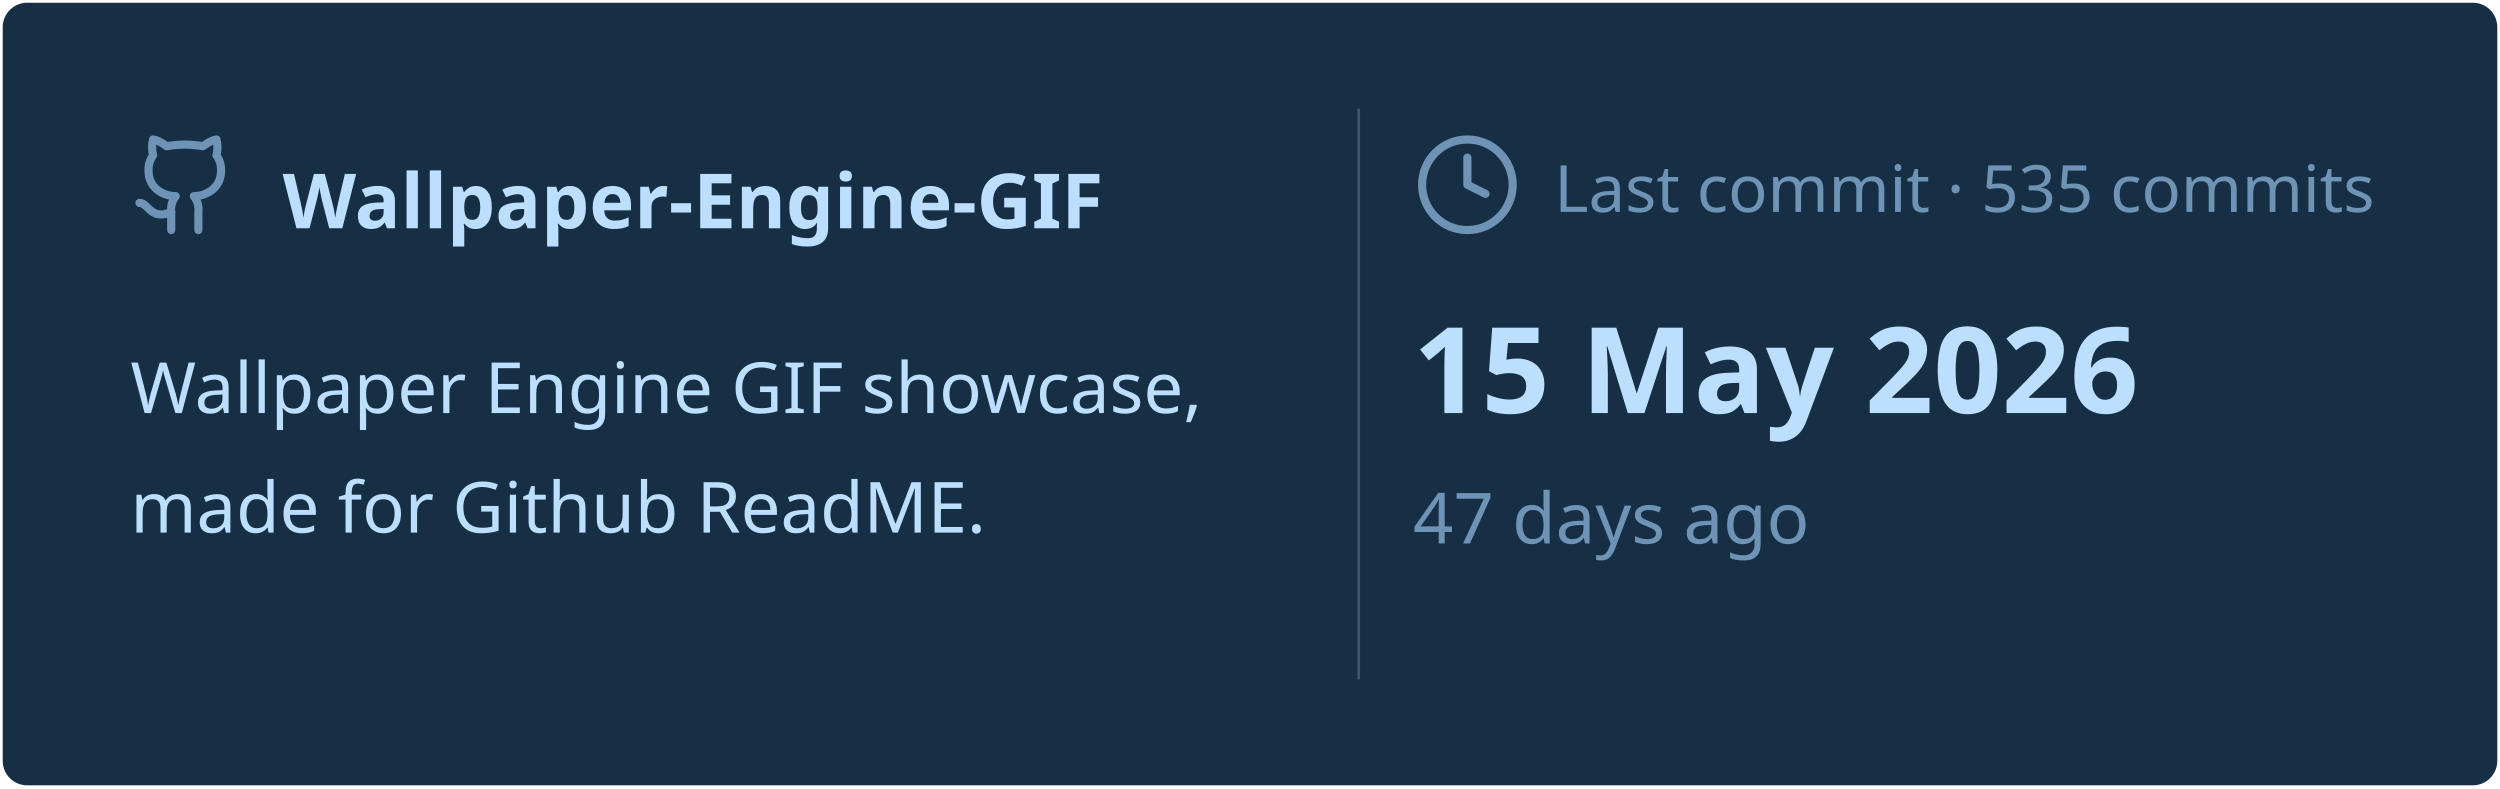
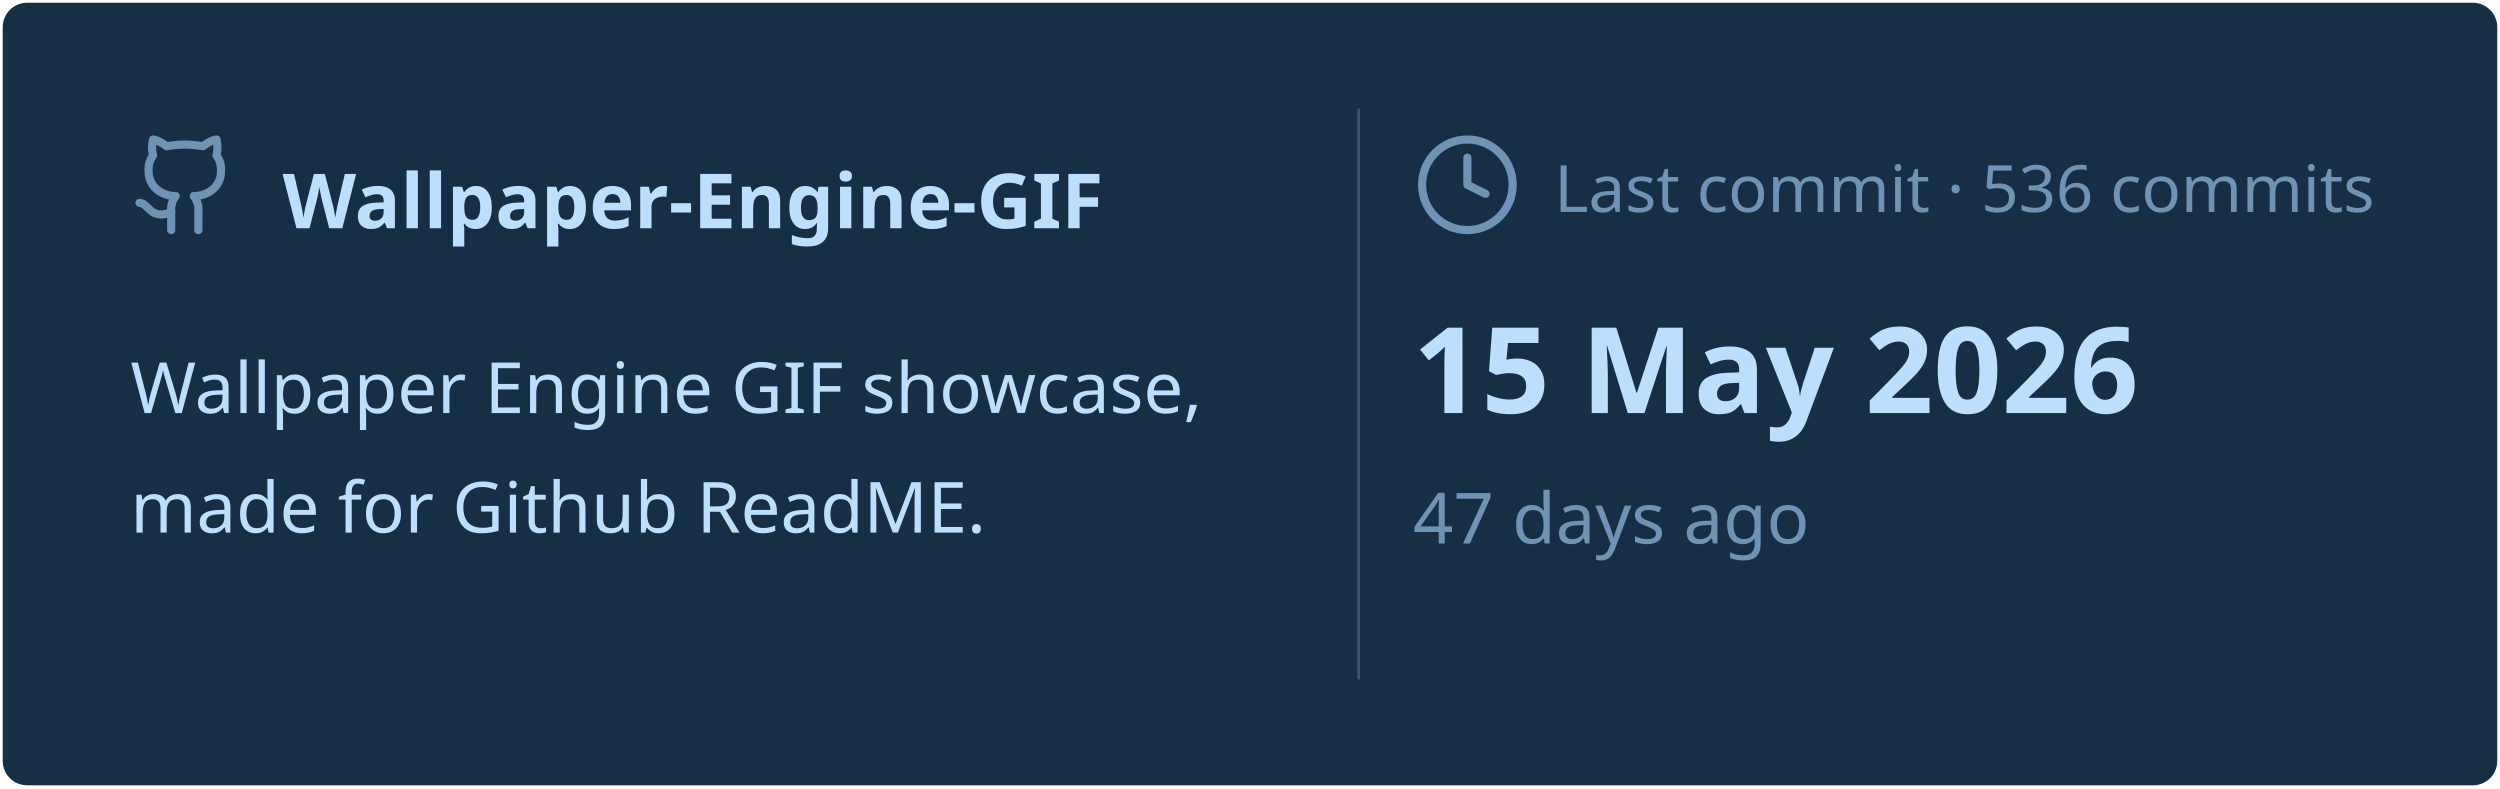
<svg xmlns="http://www.w3.org/2000/svg" viewBox="0 0 460 145" width="460px" height="145px">
  <rect stroke="#000000" stroke-opacity="0" fill="#172F45" rx="4.5" x="0.5" y="0.5" width="459" height="144" />
  <g transform="translate(24, 42)">
    <svg x="0" y="-18" width="20" height="20" viewBox="0 0 24 24" fill="none" stroke="#6E93B5" stroke-width="1.8" stroke-linecap="round" stroke-linejoin="round">
      <path d="M15 22v-4a4.8 4.8 0 0 0-1-3.5c3 0 6-2 6-5.5.08-1.25-.27-2.48-1-3.5.28-1.15.28-2.35 0-3.5 0 0-1 0-3 1.5-2.64-.5-5.36-.5-8 0C6 2 5 2 5 2c-.3 1.15-.3 2.35 0 3.5A5.403 5.403 0 0 0 4 9c0 3.5 3 5.5 6 5.5-.39.49-.68 1.05-.85 1.65-.17.6-.22 1.23-.15 1.85v4" />
      <path d="M9 18c-4.51 2-5-2-7-2" />
    </svg>
    <text x="28" y="0" font-family="&quot;Segoe UI&quot;, Ubuntu, sans-serif" font-size="14" font-weight="700" fill="#BDDFFF">Wallpaper-Engine-GIF</text>
  </g>
  <text x="24" y="76" font-family="&quot;Segoe UI&quot;, Ubuntu, sans-serif" font-size="13" font-weight="400" fill="#BDDFFF">Wallpaper Engine GIF showcase,</text>
  <text x="24" y="98" font-family="&quot;Segoe UI&quot;, Ubuntu, sans-serif" font-size="13" font-weight="400" fill="#BDDFFF">made for Github ReadME.</text>
  <line x1="250" y1="20" x2="250" y2="125" stroke="#6E93B5" stroke-width="0.5" stroke-opacity="0.4" />
  <svg x="260" y="24" width="20" height="20" viewBox="0 0 24 24" fill="none" stroke="#6E93B5" stroke-width="1.8" stroke-linecap="round" stroke-linejoin="round">
    <circle cx="12" cy="12" r="10" />
    <polyline points="12 6 12 12 16 14" />
  </svg>
-   <text x="286" y="39" font-family="&quot;Segoe UI&quot;, Ubuntu, sans-serif" font-size="12" font-weight="400" fill="#6E93B5">Last commit · 535 commits</text>
+   <text x="286" y="39" font-family="&quot;Segoe UI&quot;, Ubuntu, sans-serif" font-size="12" font-weight="400" fill="#6E93B5">Last commit · 536 commits</text>
  <text x="260" y="76" font-family="&quot;Segoe UI&quot;, Ubuntu, sans-serif" font-size="22" font-weight="700" fill="#BDDFFF">15 May 2026</text>
  <text x="260" y="100" font-family="&quot;Segoe UI&quot;, Ubuntu, sans-serif" font-size="13" font-weight="400" fill="#6E93B5">47 days ago</text>
</svg>
